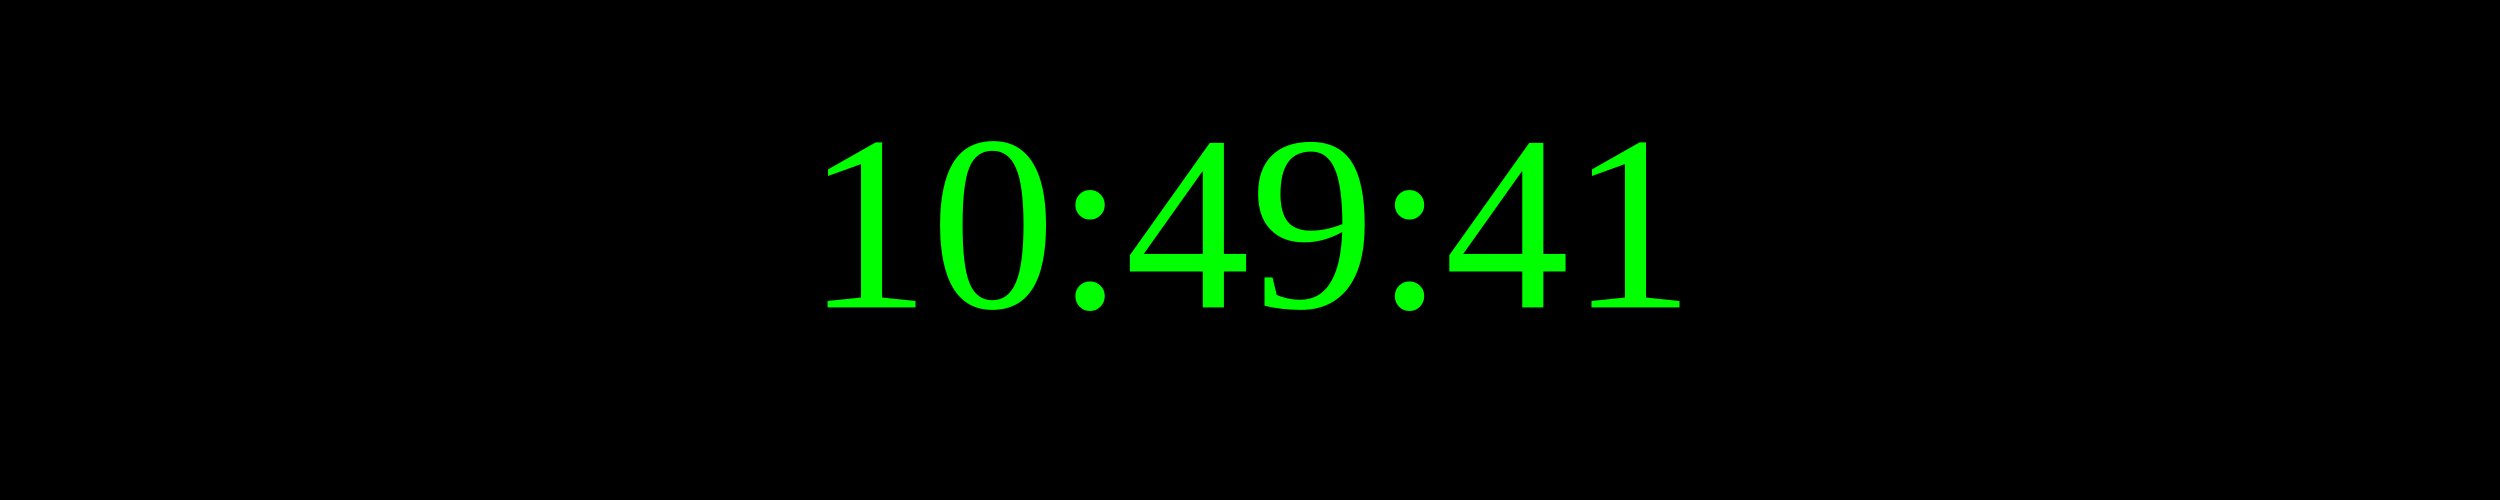
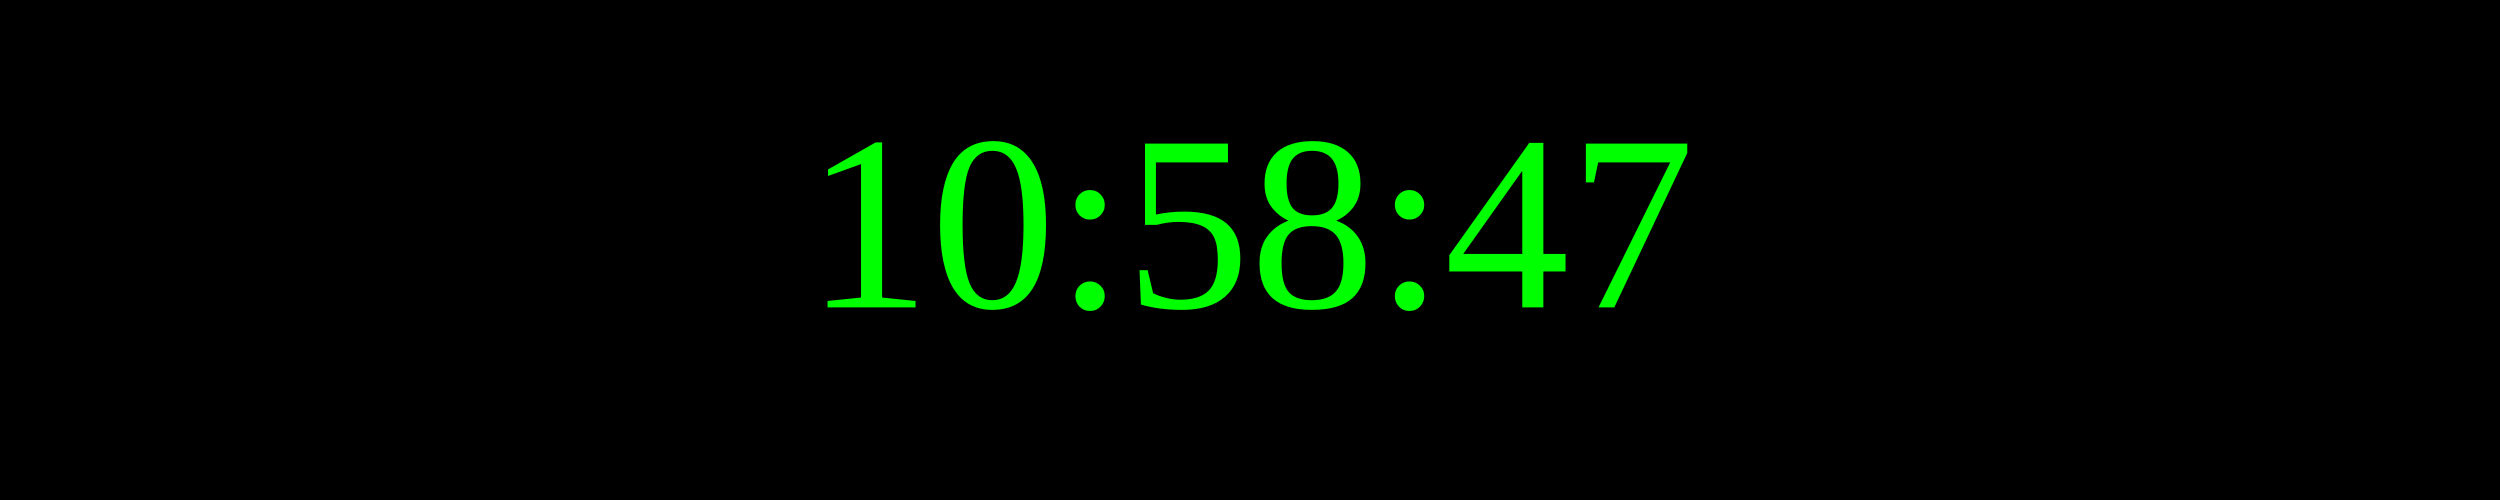
<svg xmlns="http://www.w3.org/2000/svg" width="250" height="50">
  <rect width="100%" height="100%" fill="black" />
  <text x="50%" y="50%" font-size="25" fill="lime" text-anchor="middle" dominant-baseline="middle">
- 10:49:41
+ 10:58:47
</text>
</svg>
